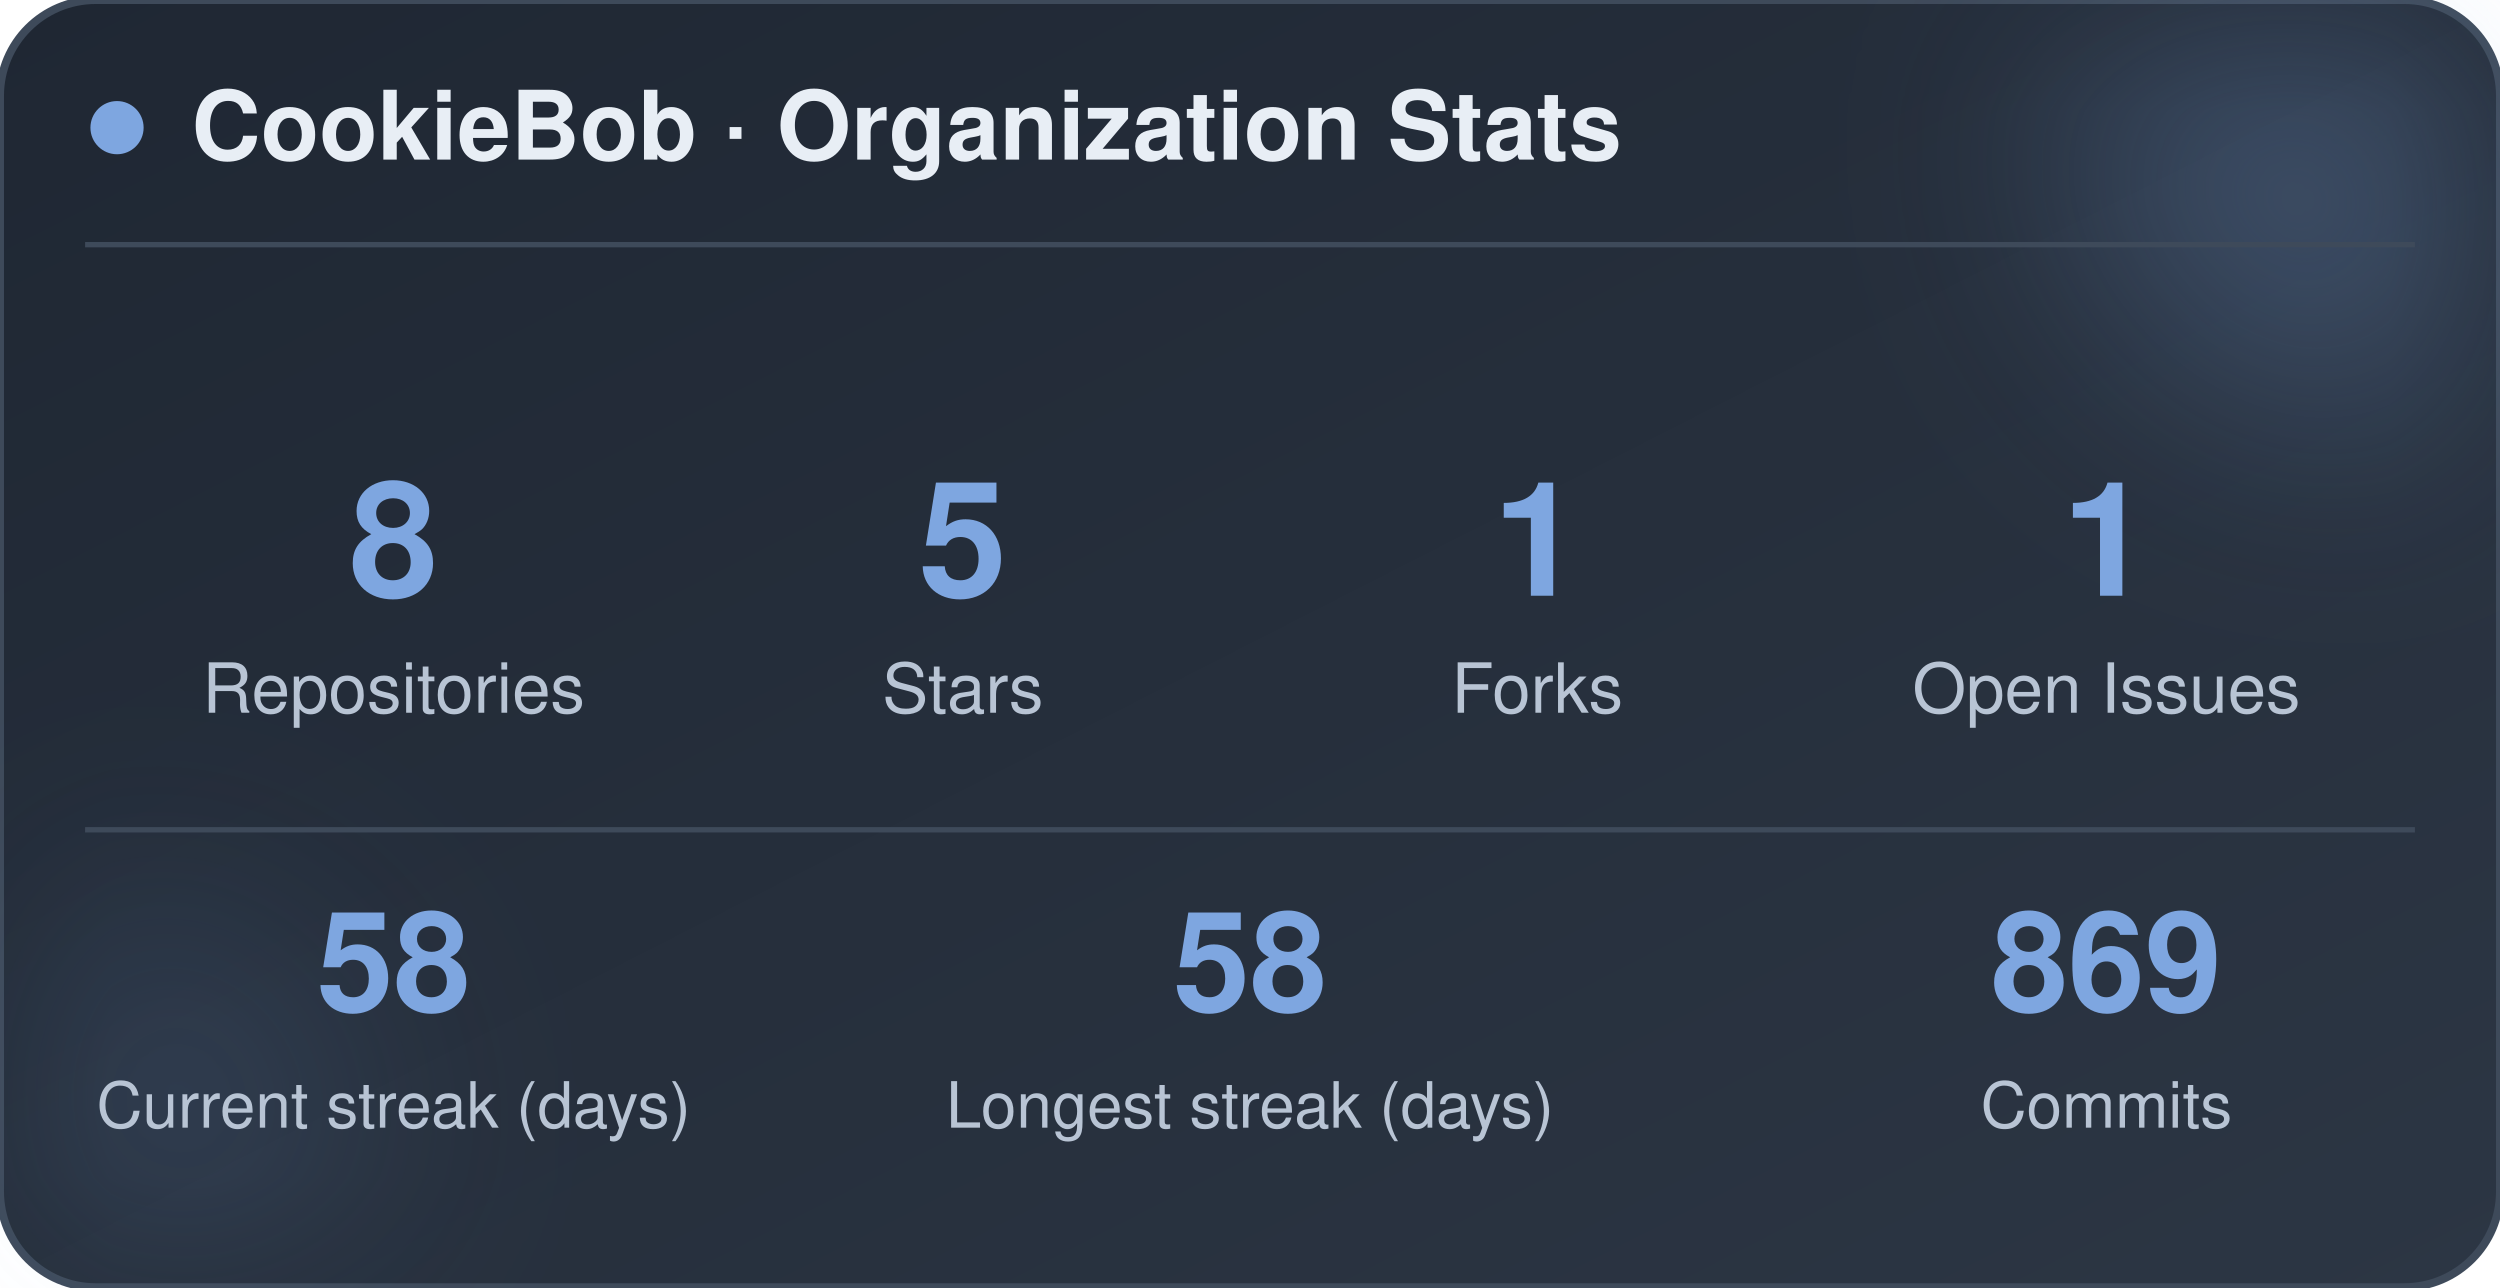
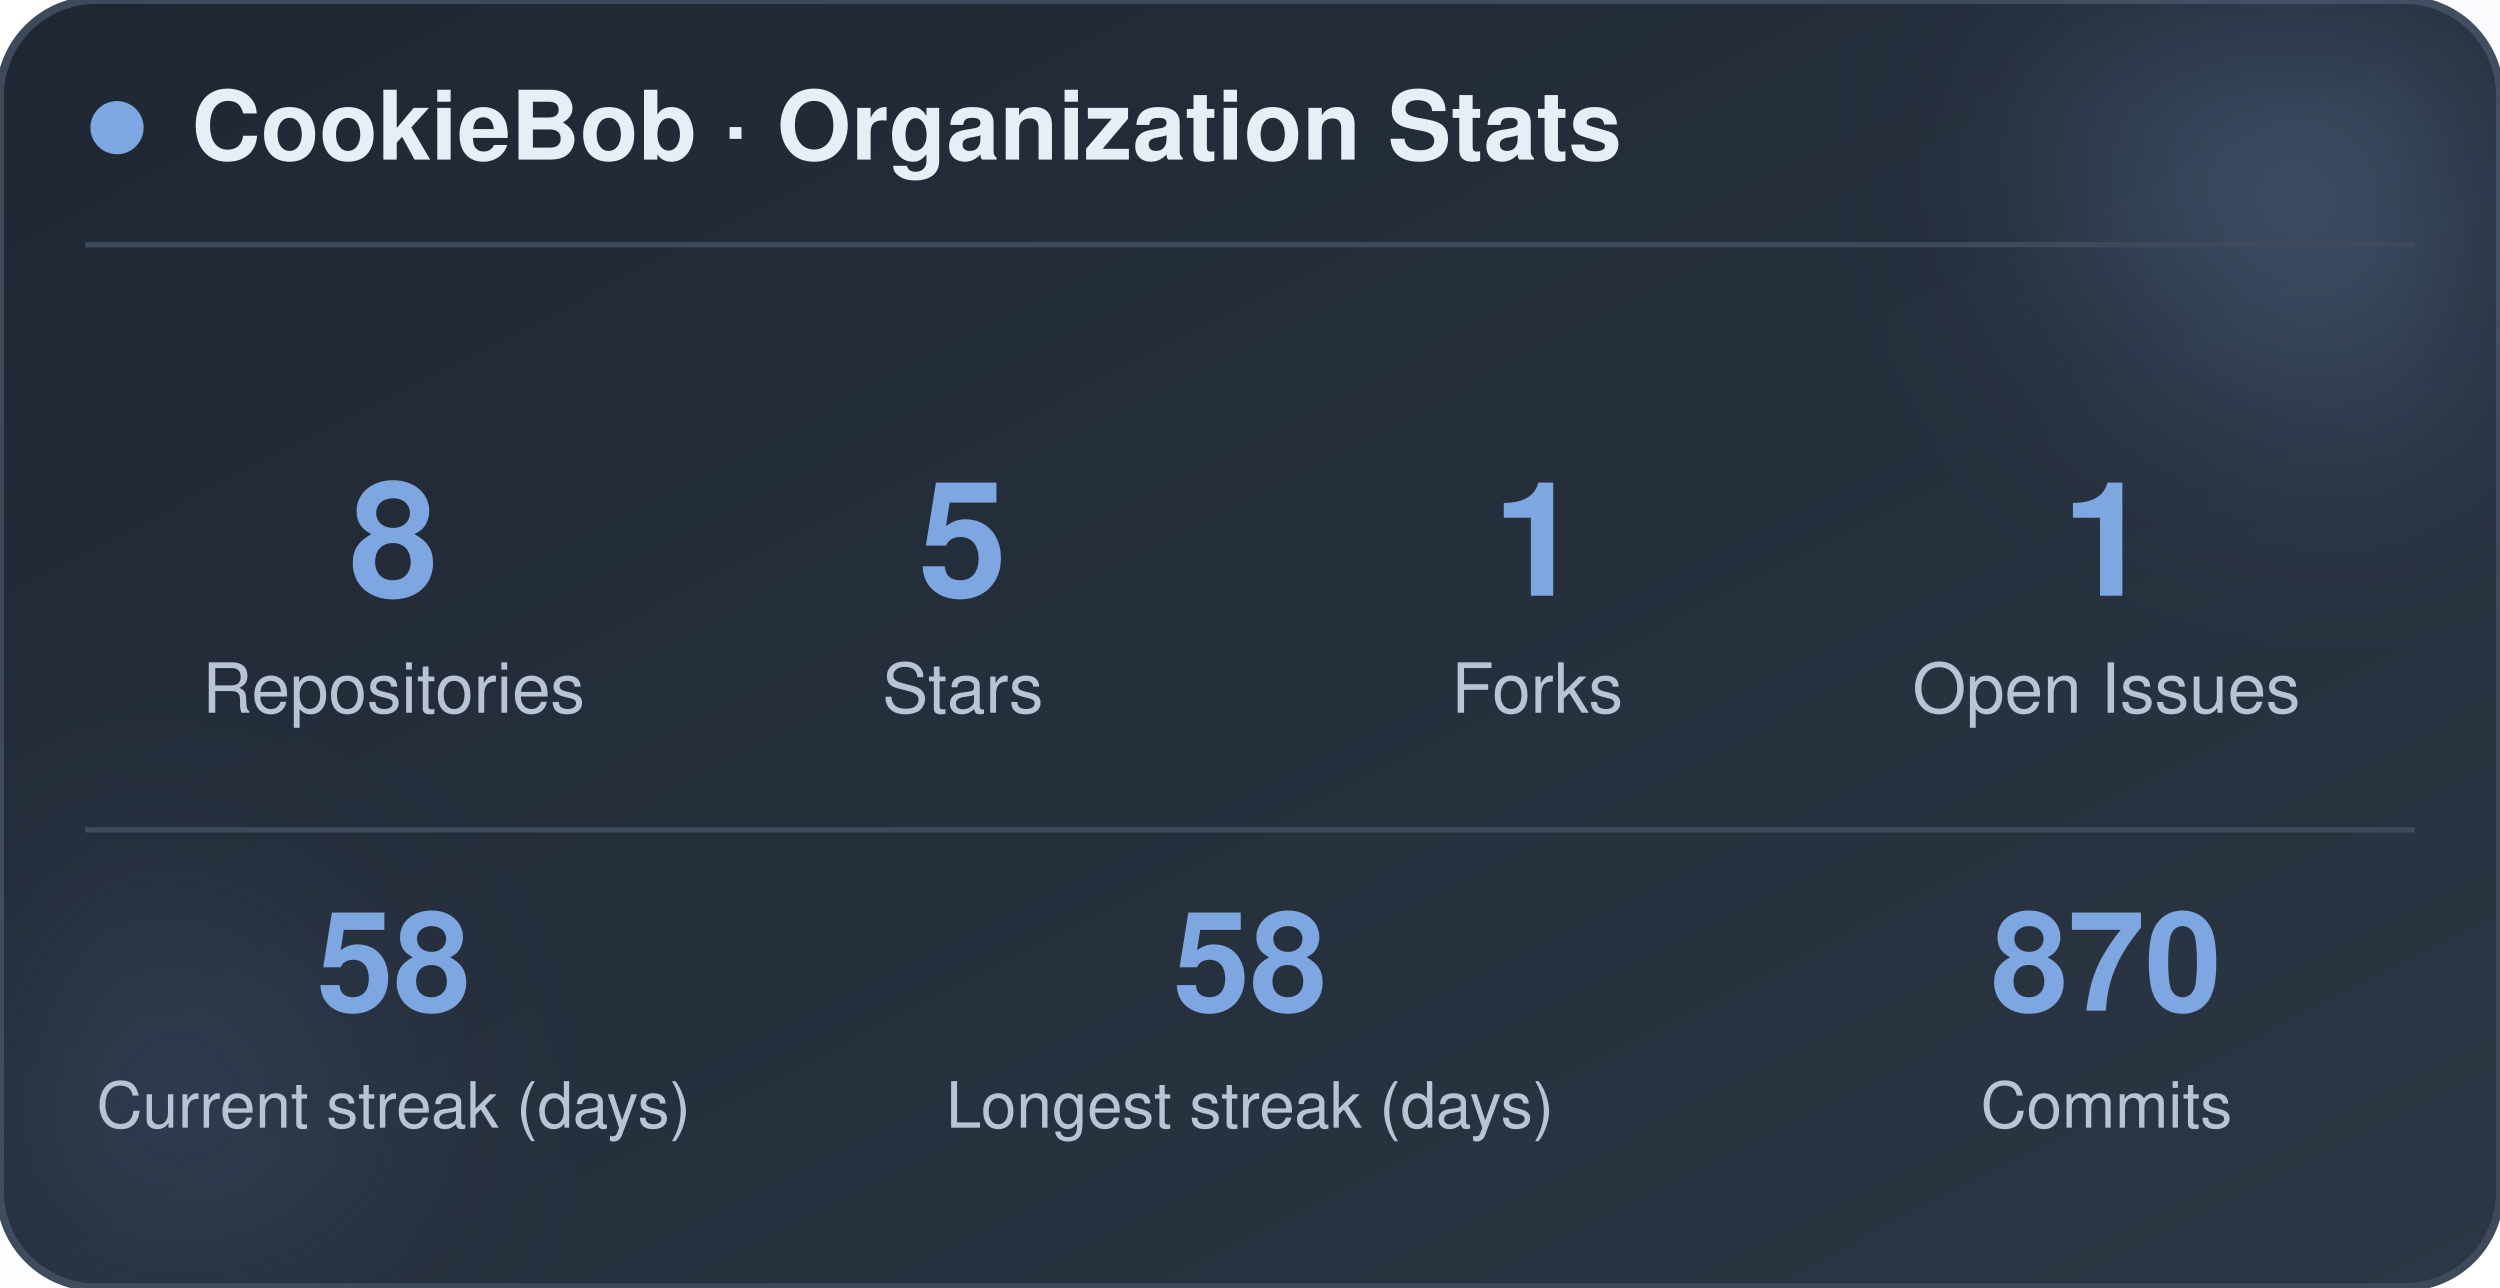
<svg xmlns="http://www.w3.org/2000/svg" width="470" height="242" viewBox="0 0 470 242" role="img" aria-label="CookieBob stats">
  <defs>
    <linearGradient id="bg" x1="0%" y1="0%" x2="100%" y2="100%">
      <stop offset="0%" stop-color="#1f2733" />
      <stop offset="100%" stop-color="#2c3644" />
    </linearGradient>
    <filter id="blur" x="-60%" y="-60%" width="220%" height="220%">
      <feGaussianBlur stdDeviation="22" />
    </filter>
  </defs>
  <rect x="0" y="0" width="470" height="242" rx="18" fill="url(#bg)" stroke="#3e4a5a" stroke-width="1.5" />
  <circle cx="444" cy="24" r="54" fill="#7ea6e0" opacity="0.26" filter="url(#blur)" />
  <circle cx="26" cy="212" r="42" fill="#7ea6e0" opacity="0.14" filter="url(#blur)" />
  <circle cx="22" cy="24" r="5" fill="#7ea6e0" />
  <text x="36" y="30" font-family="-apple-system, BlinkMacSystemFont, 'Segoe UI', Helvetica, Arial, sans-serif" font-size="18" font-weight="700" fill="#e8eef5">CookieBob · Organization Stats</text>
  <line x1="16" y1="46" x2="454" y2="46" stroke="#3e4a5a" stroke-width="1" />
  <text x="74" y="112" text-anchor="middle" font-family="-apple-system, BlinkMacSystemFont, 'Segoe UI', Helvetica, Arial, sans-serif" font-size="30" font-weight="800" fill="#7ea6e0">8</text>
  <text x="74" y="134" text-anchor="middle" font-family="-apple-system, BlinkMacSystemFont, 'Segoe UI', Helvetica, Arial, sans-serif" font-size="13" fill="#b8c4d4">Repositories</text>
  <text x="181" y="112" text-anchor="middle" font-family="-apple-system, BlinkMacSystemFont, 'Segoe UI', Helvetica, Arial, sans-serif" font-size="30" font-weight="800" fill="#7ea6e0">5</text>
  <text x="181" y="134" text-anchor="middle" font-family="-apple-system, BlinkMacSystemFont, 'Segoe UI', Helvetica, Arial, sans-serif" font-size="13" fill="#b8c4d4">Stars</text>
  <text x="289" y="112" text-anchor="middle" font-family="-apple-system, BlinkMacSystemFont, 'Segoe UI', Helvetica, Arial, sans-serif" font-size="30" font-weight="800" fill="#7ea6e0">1</text>
  <text x="289" y="134" text-anchor="middle" font-family="-apple-system, BlinkMacSystemFont, 'Segoe UI', Helvetica, Arial, sans-serif" font-size="13" fill="#b8c4d4">Forks</text>
  <text x="396" y="112" text-anchor="middle" font-family="-apple-system, BlinkMacSystemFont, 'Segoe UI', Helvetica, Arial, sans-serif" font-size="30" font-weight="800" fill="#7ea6e0">1</text>
  <text x="396" y="134" text-anchor="middle" font-family="-apple-system, BlinkMacSystemFont, 'Segoe UI', Helvetica, Arial, sans-serif" font-size="13" fill="#b8c4d4">Open Issues</text>
  <line x1="16" y1="156" x2="454" y2="156" stroke="#3e4a5a" stroke-width="1" />
  <text x="74" y="190" text-anchor="middle" font-family="-apple-system, BlinkMacSystemFont, 'Segoe UI', Helvetica, Arial, sans-serif" font-size="26" font-weight="800" fill="#7ea6e0">58</text>
  <text x="74" y="212" text-anchor="middle" font-family="-apple-system, BlinkMacSystemFont, 'Segoe UI', Helvetica, Arial, sans-serif" font-size="12" fill="#b8c4d4">Current streak (days)</text>
  <text x="235" y="190" text-anchor="middle" font-family="-apple-system, BlinkMacSystemFont, 'Segoe UI', Helvetica, Arial, sans-serif" font-size="26" font-weight="800" fill="#7ea6e0">58</text>
  <text x="235" y="212" text-anchor="middle" font-family="-apple-system, BlinkMacSystemFont, 'Segoe UI', Helvetica, Arial, sans-serif" font-size="12" fill="#b8c4d4">Longest streak (days)</text>
-   <text x="396" y="190" text-anchor="middle" font-family="-apple-system, BlinkMacSystemFont, 'Segoe UI', Helvetica, Arial, sans-serif" font-size="26" font-weight="800" fill="#7ea6e0">869</text>
+   <text x="396" y="190" text-anchor="middle" font-family="-apple-system, BlinkMacSystemFont, 'Segoe UI', Helvetica, Arial, sans-serif" font-size="26" font-weight="800" fill="#7ea6e0">870</text>
  <text x="396" y="212" text-anchor="middle" font-family="-apple-system, BlinkMacSystemFont, 'Segoe UI', Helvetica, Arial, sans-serif" font-size="12" fill="#b8c4d4">Commits</text>
</svg>
